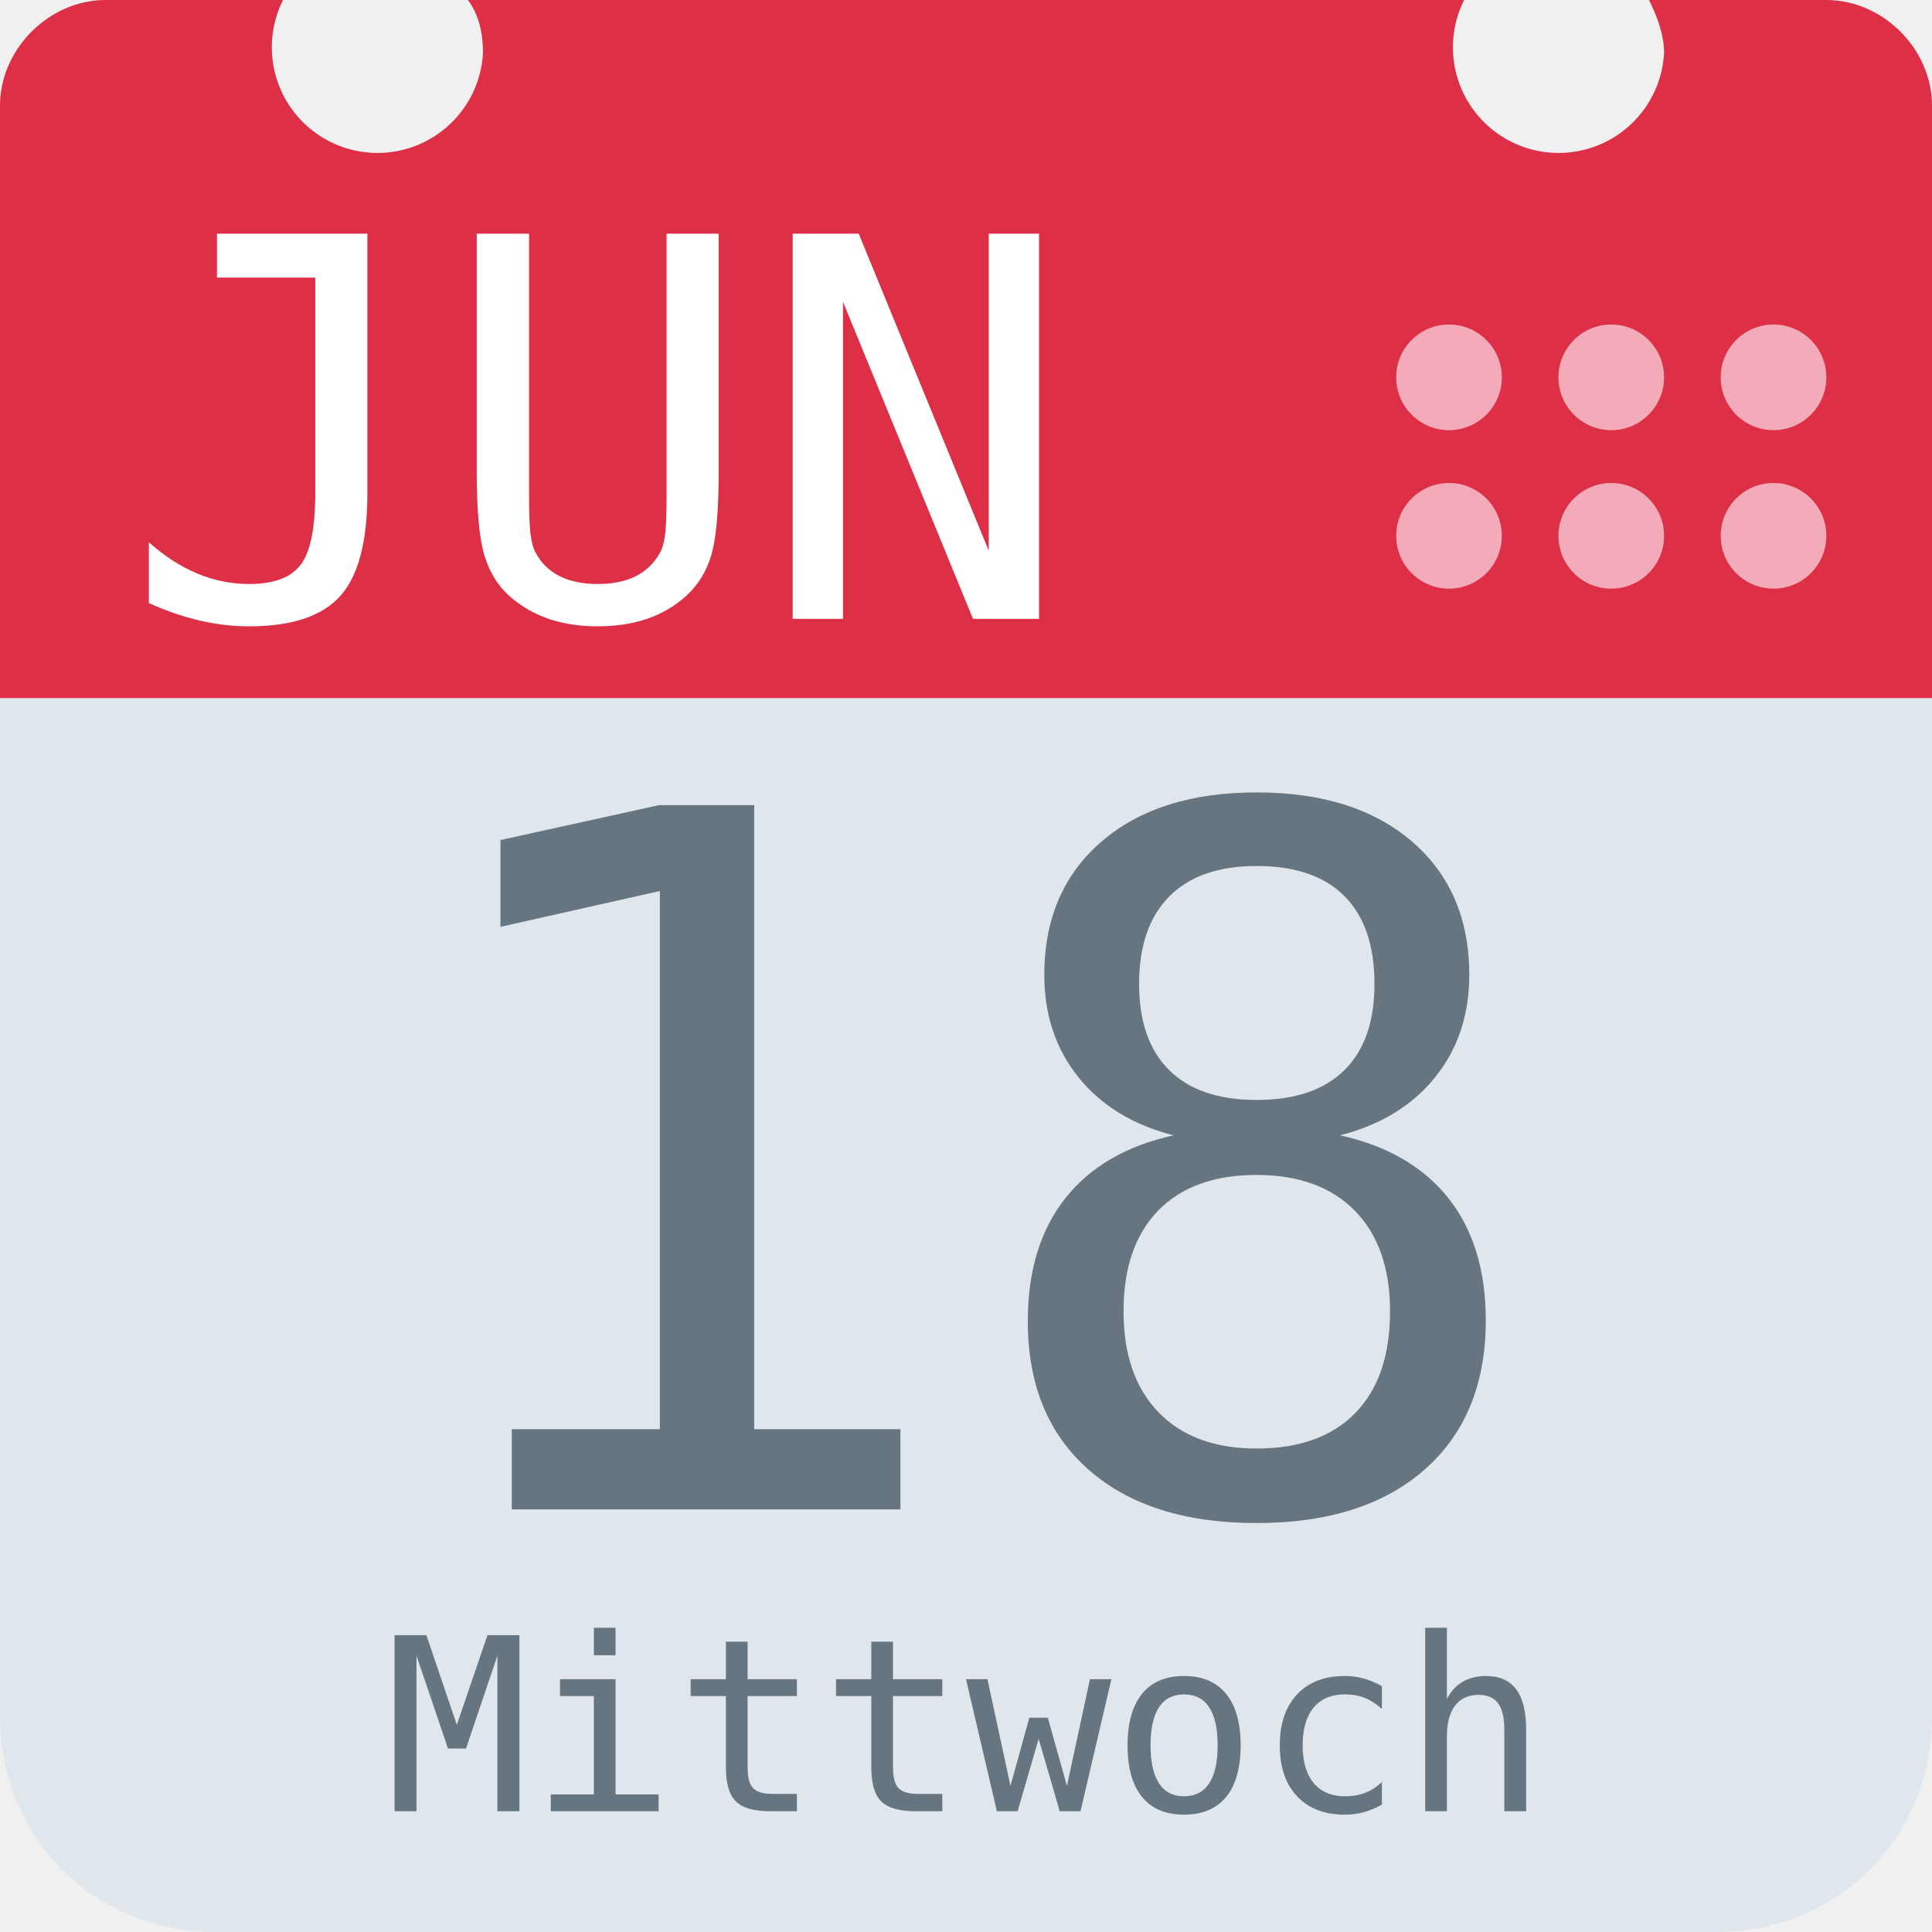
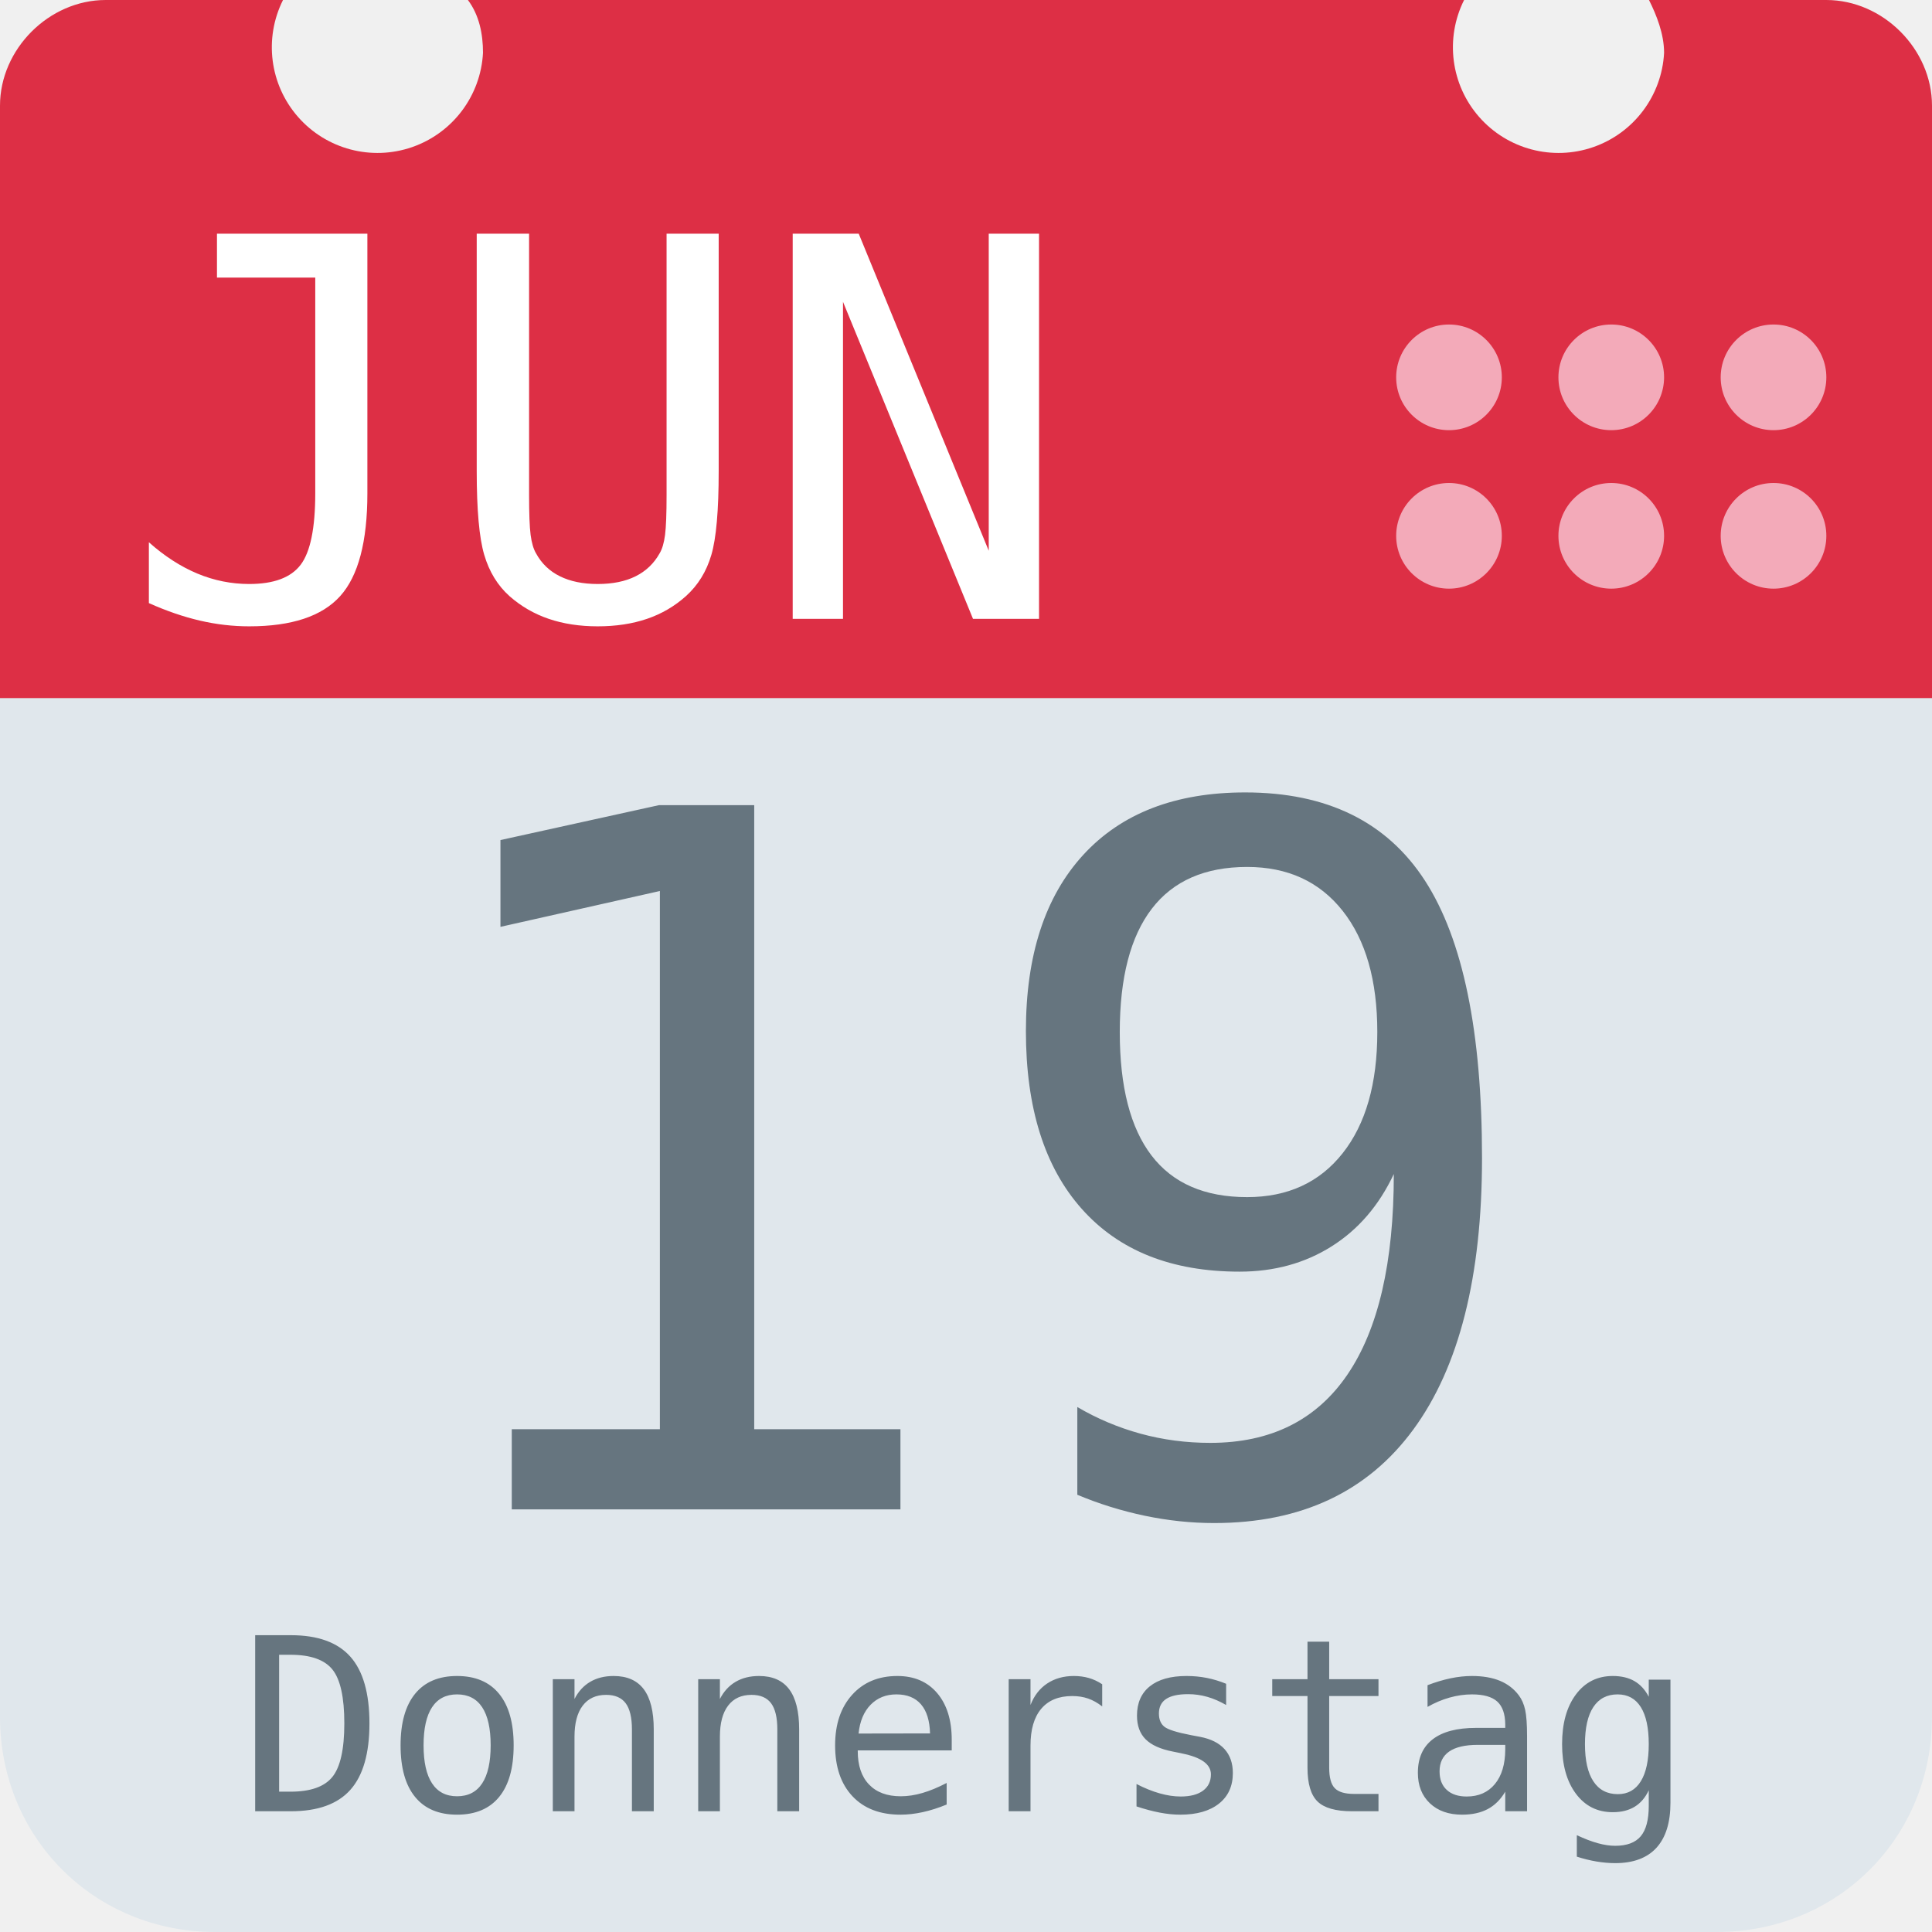
<svg xmlns="http://www.w3.org/2000/svg" aria-label="Calendar" role="img" viewBox="0 0 512 512">
  <path d="M512 455c0 32-25 57-57 57H57c-32 0-57-25-57-57V128c0-31 25-57 57-57h398c32 0 57 26 57 57z" fill="#e0e7ec" />
  <path d="M484 0h-47c2 4 4 9 4 14a28 28 0 1 1-53-14H124c3 4 4 9 4 14A28 28 0 1 1 75 0H28C13 0 0 13 0 28v157h512V28c0-15-13-28-28-28z" fill="#dd2f45" />
  <g fill="#f3aab9">
    <circle cx="470" cy="142" r="14" />
    <circle cx="470" cy="100" r="14" />
    <circle cx="427" cy="142" r="14" />
    <circle cx="427" cy="100" r="14" />
    <circle cx="384" cy="142" r="14" />
    <circle cx="384" cy="100" r="14" />
  </g>
  <text id="month" x="32" y="164" fill="#fff" font-family="monospace" font-size="140px" style="text-anchor: left">JUN</text>
-   <text id="day" x="256" y="400" fill="#66757f" font-family="monospace" font-size="256px" style="text-anchor: middle">18</text>
-   <text id="weekday" x="256" y="480" fill="#66757f" font-family="monospace" font-size="64px" style="text-anchor: middle">Mittwoch</text>
+   <text id="day" x="256" y="400" fill="#66757f" font-family="monospace" font-size="256px" style="text-anchor: middle">19</text>
+   <text id="weekday" x="256" y="480" fill="#66757f" font-family="monospace" font-size="64px" style="text-anchor: middle">Donnerstag</text>
</svg>
